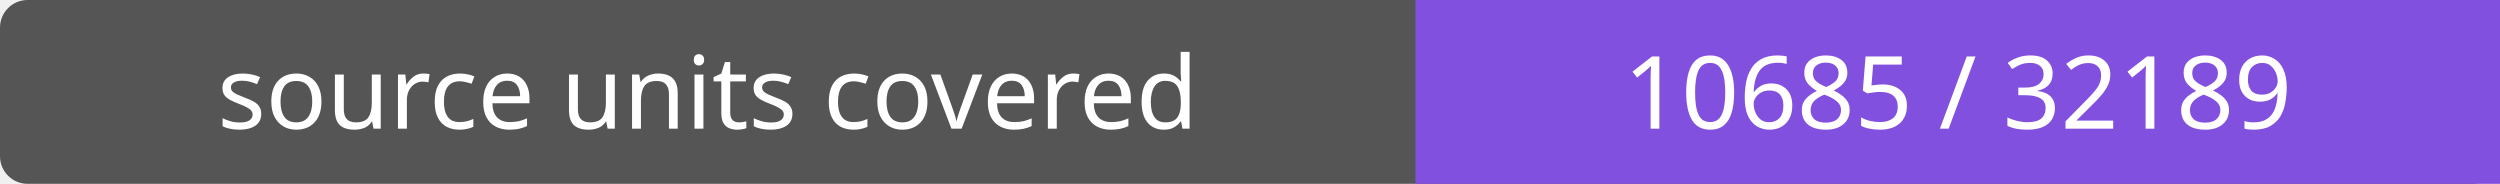
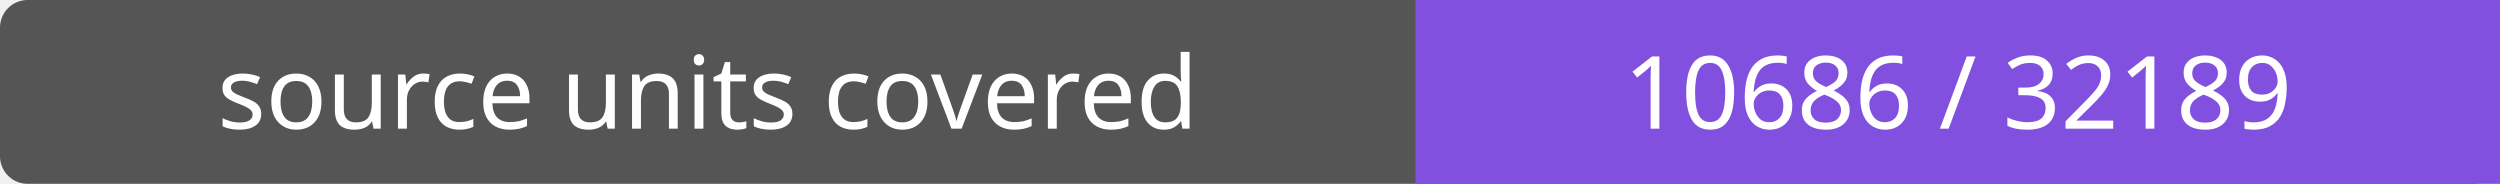
- <svg xmlns="http://www.w3.org/2000/svg" width="272" height="20" role="img" aria-label="source units covered: 10685 / 32189">
+ <svg xmlns="http://www.w3.org/2000/svg" width="272" height="20" role="img" aria-label="source units covered: 10686 / 32189">
  <rect width="272" height="20" rx="3" fill="#555" />
  <path fill="#8250df" d="M154 0h118v20H154z" />
  <g fill="#fff" text-anchor="middle" font-family="Verdana,sans-serif" font-size="11">
    <text x="77.0" y="14">source units covered</text>
-     <text x="213.0" y="14">10685 / 32189</text>
+     <text x="213.0" y="14">10686 / 32189</text>
  </g>
</svg>
